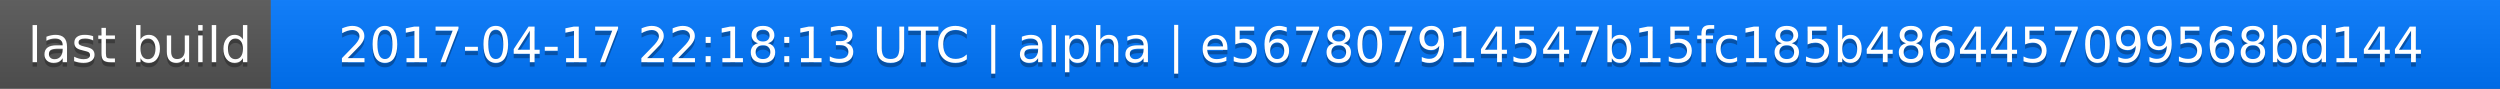
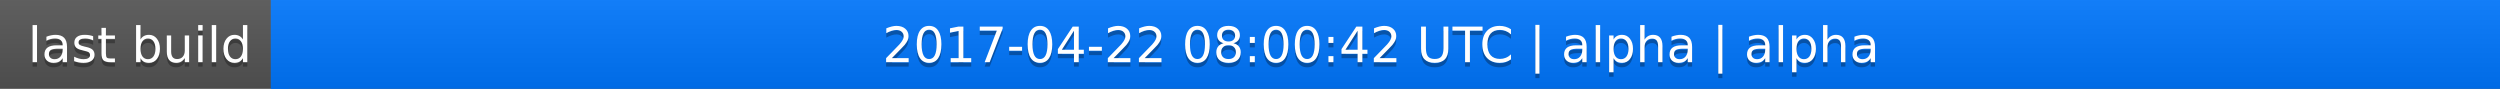
<svg xmlns="http://www.w3.org/2000/svg" width="563" height="20">
  <linearGradient id="a" x2="0" y2="100%">
    <stop offset="0" stop-color="#bbb" stop-opacity=".1" />
    <stop offset="1" stop-opacity=".1" />
  </linearGradient>
  <rect rx="0" width="563" height="20" fill="#555" />
  <rect rx="0" x="61" width="502" height="20" fill="#07f" />
  <path fill="#07f" d="M61 0h4v20h-4z" />
  <rect rx="0" width="563" height="20" fill="url(#a)" />
  <g fill="#fff" text-anchor="middle" font-family="DejaVu Sans,Verdana,Geneva,sans-serif" font-size="11">
    <text x="31.5" y="15" fill="#010101" fill-opacity=".3">last build</text>
    <text x="31.5" y="14">last build</text>
-     <text x="311" y="15" fill="#010101" fill-opacity=".3">2017-04-17 22:18:13 UTC | alpha | e567807914547b15fc185b4864457099568bd144</text>
-     <text x="311" y="14">2017-04-17 22:18:13 UTC | alpha | e567807914547b15fc185b4864457099568bd144</text>
+     <text x="311" y="15" fill="#010101" fill-opacity=".3">2017-04-22 08:00:42 UTC | alpha | alpha</text>
+     <text x="311" y="14">2017-04-22 08:00:42 UTC | alpha | alpha</text>
  </g>
</svg>
